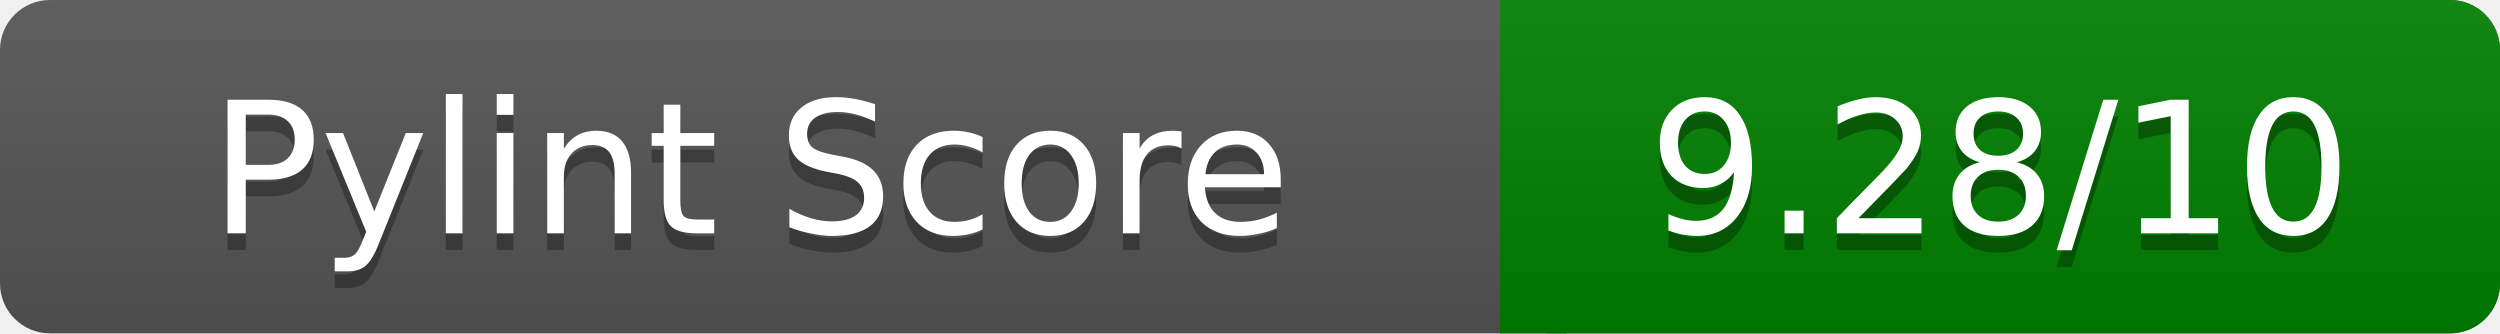
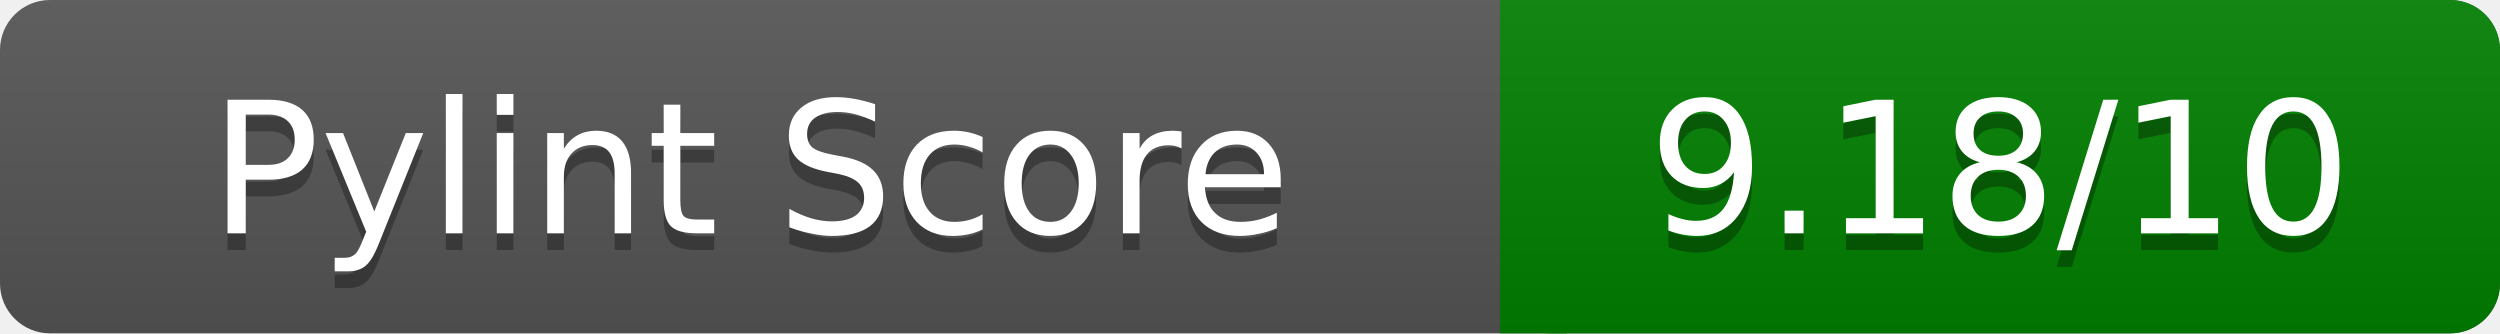
<svg xmlns="http://www.w3.org/2000/svg" width="150" height="20" role="img" aria-label="Pylint Score">
  <linearGradient id="a" x2="0" y2="100%">
    <stop offset="0" stop-color="#bbb" stop-opacity=".1" />
    <stop offset="1" stop-opacity=".1" />
  </linearGradient>
  <rect rx="3" width="150" height="20" fill="#555" />
  <rect rx="3" x="90" width="60" height="20" fill="green" />
  <path fill="green" d="M90 0h4v20h-4z" />
  <rect rx="3" width="150" height="20" fill="url(#a)" />
  <g fill="#fff" text-anchor="middle" font-family="Verdana,DejaVu Sans,sans-serif" font-size="11">
    <text x="45" y="15" fill="#010101" fill-opacity=".3">Pylint Score</text>
    <text x="45" y="14">Pylint Score</text>
-     <text x="120" y="15" fill="#010101" fill-opacity=".3">9.28/10</text>
-     <text x="120" y="14">9.28/10</text>
+     <text x="120" y="15" fill="#010101" fill-opacity=".3">9.18/10</text>
+     <text x="120" y="14">9.18/10</text>
  </g>
</svg>
